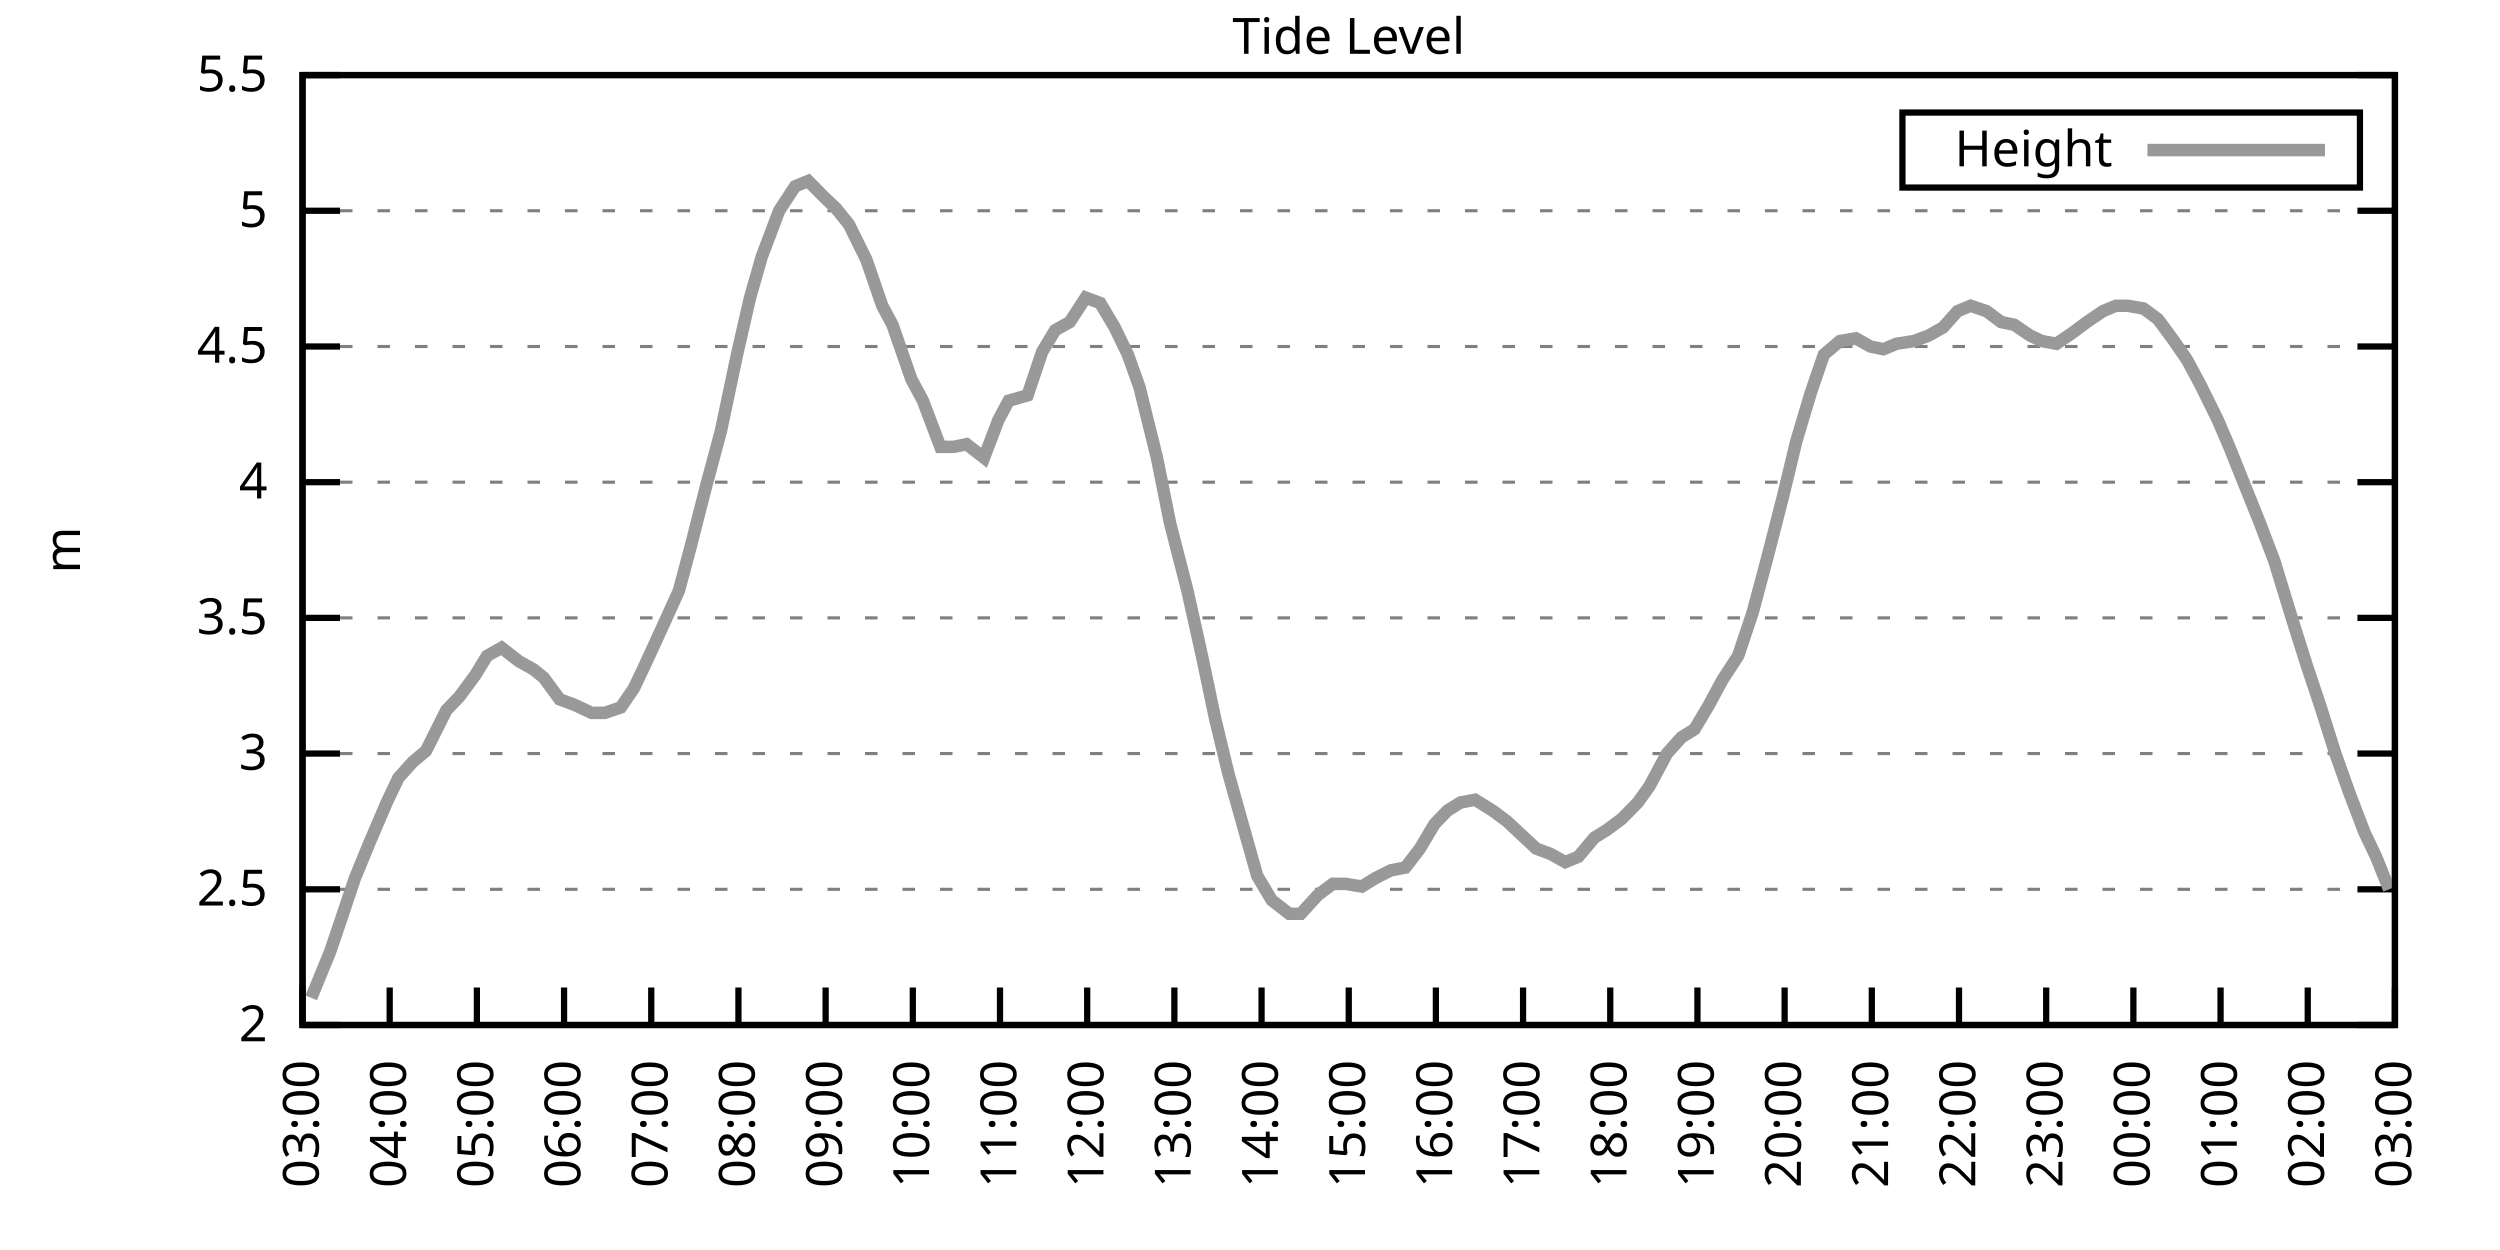
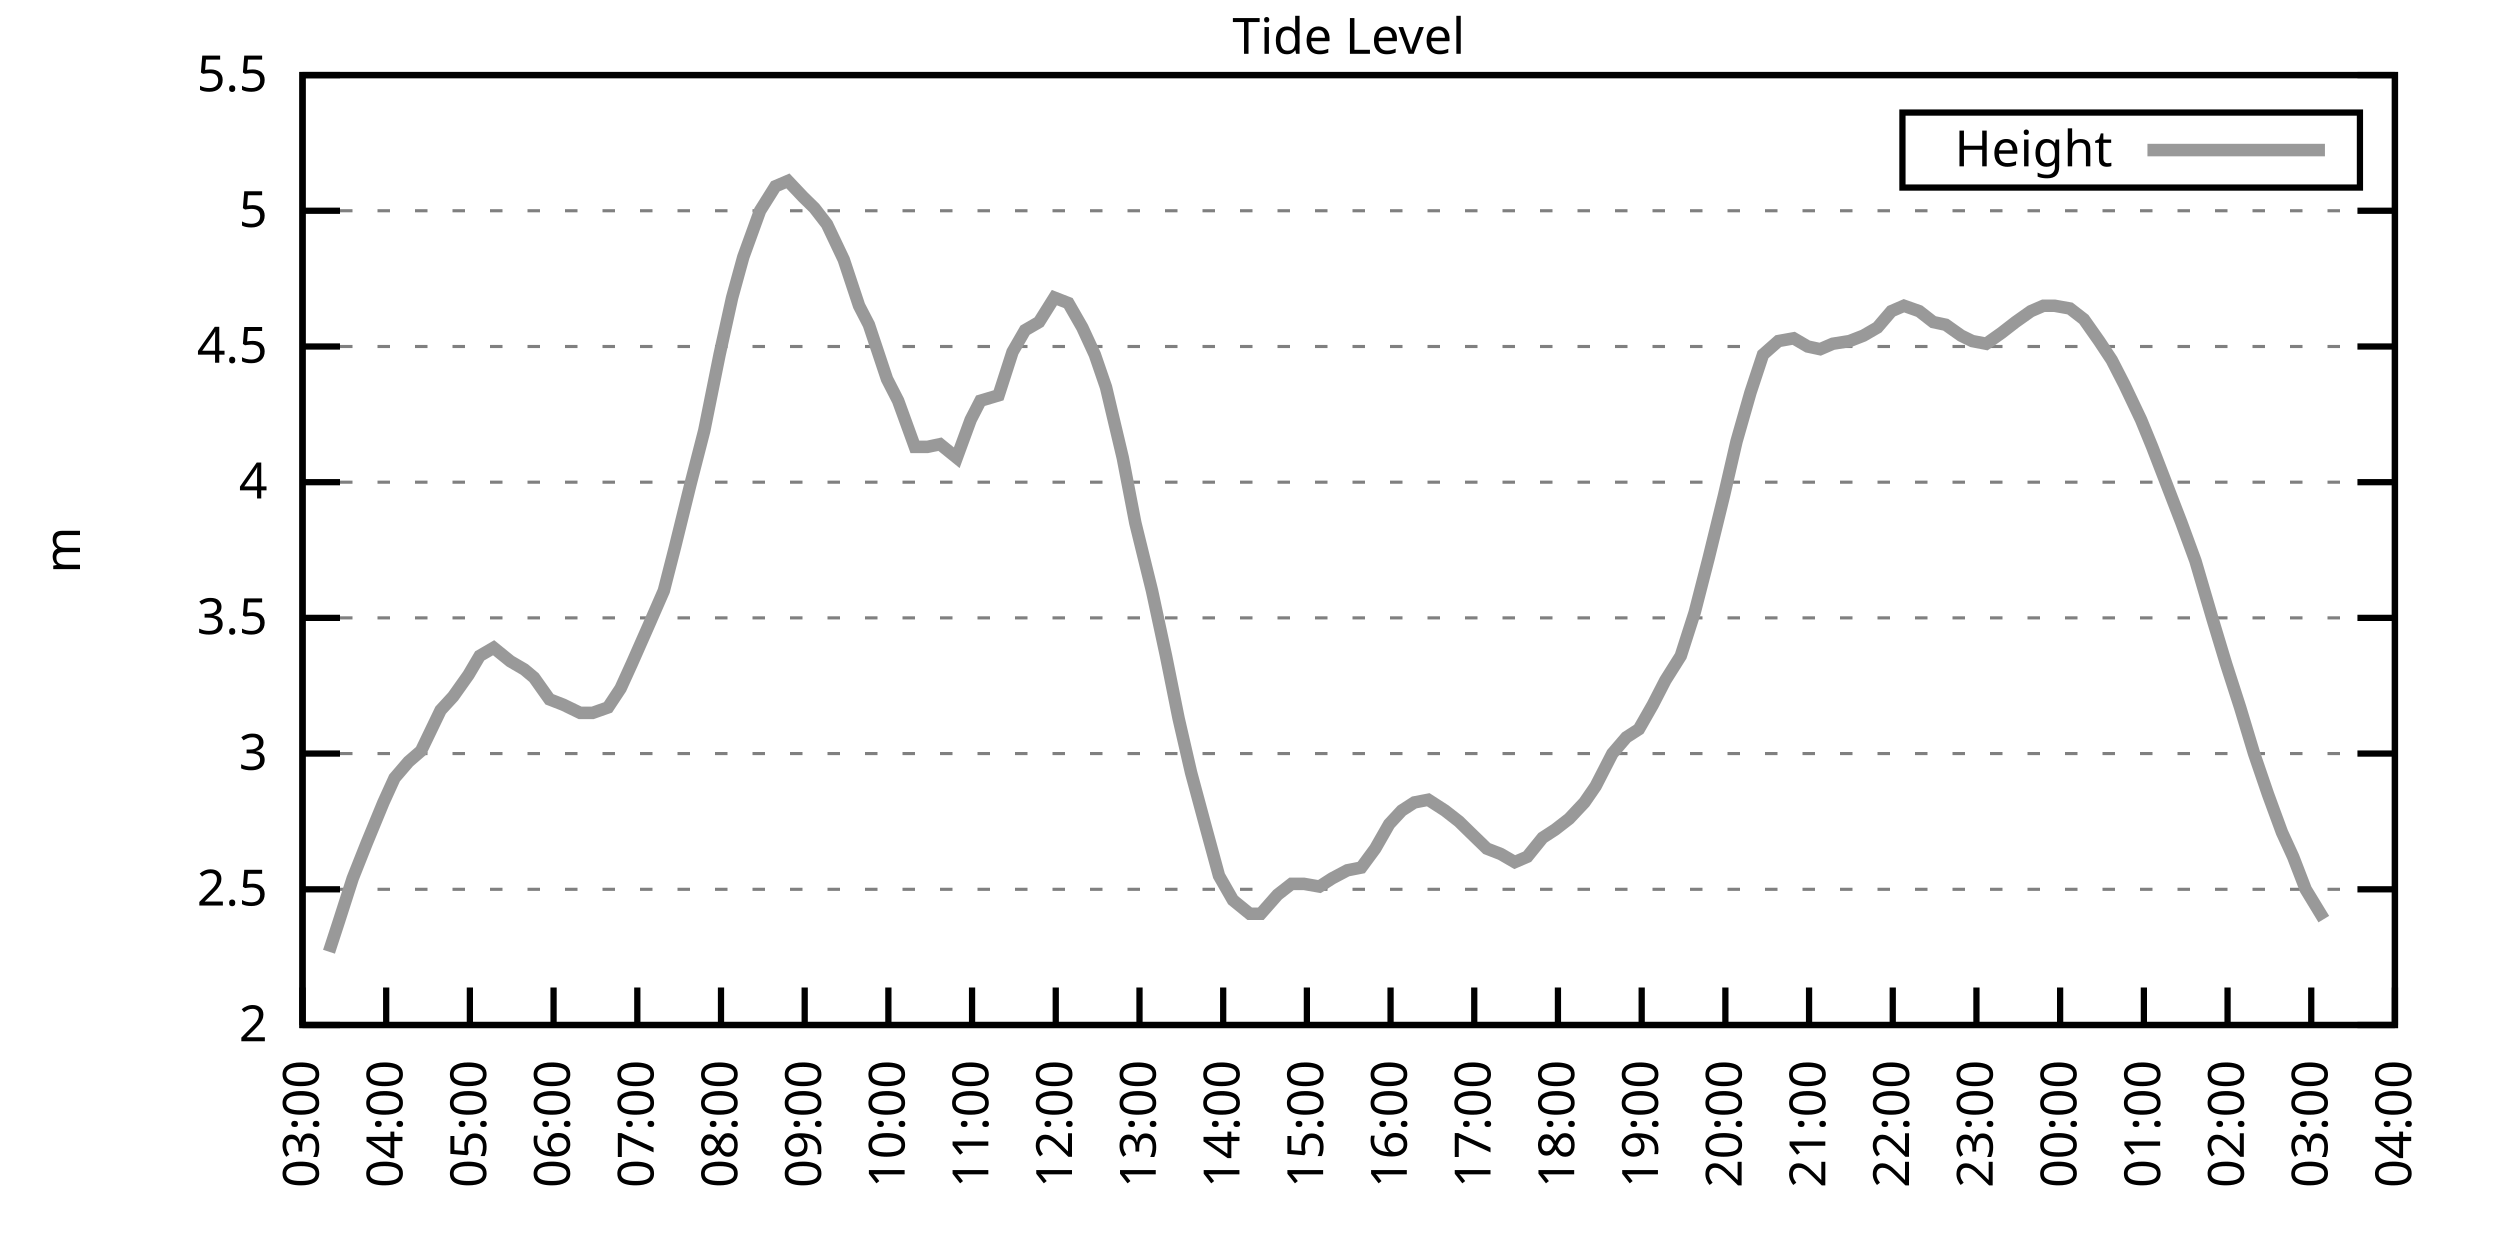
<svg xmlns="http://www.w3.org/2000/svg" xmlns:xlink="http://www.w3.org/1999/xlink" width="400" height="200" viewBox="0 0 400 200">
  <g id="gnuplot_canvas">
    <rect x="0" y="0" width="400" height="200" fill="none" />
    <defs>
      <circle id="gpDot" r="0.5" stroke-width="0.5" stroke="currentColor" />
      <path id="gpPt0" stroke-width="0.333" stroke="currentColor" d="M-1,0 h2 M0,-1 v2" />
      <path id="gpPt1" stroke-width="0.333" stroke="currentColor" d="M-1,-1 L1,1 M1,-1 L-1,1" />
      <path id="gpPt2" stroke-width="0.333" stroke="currentColor" d="M-1,0 L1,0 M0,-1 L0,1 M-1,-1 L1,1 M-1,1 L1,-1" />
      <rect id="gpPt3" stroke-width="0.333" stroke="currentColor" x="-1" y="-1" width="2" height="2" />
      <rect id="gpPt4" stroke-width="0.333" stroke="currentColor" fill="currentColor" x="-1" y="-1" width="2" height="2" />
      <circle id="gpPt5" stroke-width="0.333" stroke="currentColor" cx="0" cy="0" r="1" />
      <use xlink:href="#gpPt5" id="gpPt6" fill="currentColor" stroke="none" />
      <path id="gpPt7" stroke-width="0.333" stroke="currentColor" d="M0,-1.33 L-1.33,0.67 L1.33,0.67 z" />
      <use xlink:href="#gpPt7" id="gpPt8" fill="currentColor" stroke="none" />
      <use xlink:href="#gpPt7" id="gpPt9" stroke="currentColor" transform="rotate(180)" />
      <use xlink:href="#gpPt9" id="gpPt10" fill="currentColor" stroke="none" />
      <use xlink:href="#gpPt3" id="gpPt11" stroke="currentColor" transform="rotate(45)" />
      <use xlink:href="#gpPt11" id="gpPt12" fill="currentColor" stroke="none" />
      <path id="gpPt13" stroke-width="0.333" stroke="currentColor" d="M0,1.330 L1.265,0.411 L0.782,-1.067 L-0.782,-1.076 L-1.265,0.411 z" />
      <use xlink:href="#gpPt13" id="gpPt14" fill="currentColor" stroke="none" />
      <filter id="textbox" filterUnits="objectBoundingBox" x="0" y="0" height="1" width="1">
        <feFlood flood-color="white" flood-opacity="1" result="bgnd" />
        <feComposite in="SourceGraphic" in2="bgnd" operator="atop" />
      </filter>
      <filter id="greybox" filterUnits="objectBoundingBox" x="0" y="0" height="1" width="1">
        <feFlood flood-color="lightgrey" flood-opacity="1" result="grey" />
        <feComposite in="SourceGraphic" in2="grey" operator="atop" />
      </filter>
    </defs>
    <g fill="none" color="white" stroke="currentColor" stroke-width="1.00" stroke-linecap="butt" stroke-linejoin="miter">
</g>
    <g fill="none" color="black" stroke="currentColor" stroke-width="1.00" stroke-linecap="butt" stroke-linejoin="miter">
      <g stroke="none" shape-rendering="crispEdges">
        <polygon fill="rgb(255, 255, 255)" points="48.40,164.00 383.18,164.00 383.18,12.02 48.40,12.02 " />
      </g>
    </g>
    <g fill="none" color="black" stroke="currentColor" stroke-width="1.00" stroke-linecap="butt" stroke-linejoin="miter">
</g>
    <g fill="none" color="black" stroke="black" stroke-width="0.50" stroke-linecap="butt" stroke-linejoin="miter">
</g>
    <g fill="none" color="gray" stroke="currentColor" stroke-width="0.50" stroke-linecap="butt" stroke-linejoin="miter">
      <path stroke="gray" stroke-dasharray="2,4" class="gridline" d="M48.40,164.00 L383.19,164.00  " />
    </g>
    <g fill="none" color="gray" stroke="gray" stroke-width="1.00" stroke-linecap="butt" stroke-linejoin="miter">
</g>
    <g fill="none" color="black" stroke="currentColor" stroke-width="1.00" stroke-linecap="butt" stroke-linejoin="miter">
      <path stroke="black" d="M48.40,164.00 L54.40,164.00 M383.19,164.00 L377.19,164.00  " />
      <g transform="translate(42.80,166.60)" stroke="none" fill="black" font-family="Sans" font-size="8.00" text-anchor="end">
        <text>
          <tspan font-family="Sans"> 2</tspan>
        </text>
      </g>
    </g>
    <g fill="none" color="black" stroke="currentColor" stroke-width="1.00" stroke-linecap="butt" stroke-linejoin="miter">
</g>
    <g fill="none" color="black" stroke="black" stroke-width="0.50" stroke-linecap="butt" stroke-linejoin="miter">
</g>
    <g fill="none" color="gray" stroke="currentColor" stroke-width="0.50" stroke-linecap="butt" stroke-linejoin="miter">
      <path stroke="gray" stroke-dasharray="2,4" class="gridline" d="M48.40,142.29 L383.19,142.29  " />
    </g>
    <g fill="none" color="gray" stroke="gray" stroke-width="1.00" stroke-linecap="butt" stroke-linejoin="miter">
</g>
    <g fill="none" color="black" stroke="currentColor" stroke-width="1.00" stroke-linecap="butt" stroke-linejoin="miter">
      <path stroke="black" d="M48.40,142.29 L54.40,142.29 M383.19,142.29 L377.19,142.29  " />
      <g transform="translate(42.80,144.89)" stroke="none" fill="black" font-family="Sans" font-size="8.00" text-anchor="end">
        <text>
          <tspan font-family="Sans"> 2.5</tspan>
        </text>
      </g>
    </g>
    <g fill="none" color="black" stroke="currentColor" stroke-width="1.00" stroke-linecap="butt" stroke-linejoin="miter">
</g>
    <g fill="none" color="black" stroke="black" stroke-width="0.50" stroke-linecap="butt" stroke-linejoin="miter">
</g>
    <g fill="none" color="gray" stroke="currentColor" stroke-width="0.50" stroke-linecap="butt" stroke-linejoin="miter">
      <path stroke="gray" stroke-dasharray="2,4" class="gridline" d="M48.40,120.57 L383.19,120.57  " />
    </g>
    <g fill="none" color="gray" stroke="gray" stroke-width="1.00" stroke-linecap="butt" stroke-linejoin="miter">
</g>
    <g fill="none" color="black" stroke="currentColor" stroke-width="1.00" stroke-linecap="butt" stroke-linejoin="miter">
      <path stroke="black" d="M48.40,120.57 L54.40,120.57 M383.19,120.57 L377.19,120.57  " />
      <g transform="translate(42.80,123.17)" stroke="none" fill="black" font-family="Sans" font-size="8.00" text-anchor="end">
        <text>
          <tspan font-family="Sans"> 3</tspan>
        </text>
      </g>
    </g>
    <g fill="none" color="black" stroke="currentColor" stroke-width="1.00" stroke-linecap="butt" stroke-linejoin="miter">
</g>
    <g fill="none" color="black" stroke="black" stroke-width="0.50" stroke-linecap="butt" stroke-linejoin="miter">
</g>
    <g fill="none" color="gray" stroke="currentColor" stroke-width="0.50" stroke-linecap="butt" stroke-linejoin="miter">
      <path stroke="gray" stroke-dasharray="2,4" class="gridline" d="M48.40,98.86 L383.19,98.86  " />
    </g>
    <g fill="none" color="gray" stroke="gray" stroke-width="1.00" stroke-linecap="butt" stroke-linejoin="miter">
</g>
    <g fill="none" color="black" stroke="currentColor" stroke-width="1.00" stroke-linecap="butt" stroke-linejoin="miter">
      <path stroke="black" d="M48.40,98.86 L54.40,98.86 M383.19,98.86 L377.19,98.86  " />
      <g transform="translate(42.80,101.46)" stroke="none" fill="black" font-family="Sans" font-size="8.00" text-anchor="end">
        <text>
          <tspan font-family="Sans"> 3.5</tspan>
        </text>
      </g>
    </g>
    <g fill="none" color="black" stroke="currentColor" stroke-width="1.00" stroke-linecap="butt" stroke-linejoin="miter">
</g>
    <g fill="none" color="black" stroke="black" stroke-width="0.50" stroke-linecap="butt" stroke-linejoin="miter">
</g>
    <g fill="none" color="gray" stroke="currentColor" stroke-width="0.50" stroke-linecap="butt" stroke-linejoin="miter">
      <path stroke="gray" stroke-dasharray="2,4" class="gridline" d="M48.40,77.15 L383.19,77.15  " />
    </g>
    <g fill="none" color="gray" stroke="gray" stroke-width="1.00" stroke-linecap="butt" stroke-linejoin="miter">
</g>
    <g fill="none" color="black" stroke="currentColor" stroke-width="1.00" stroke-linecap="butt" stroke-linejoin="miter">
      <path stroke="black" d="M48.40,77.15 L54.40,77.15 M383.19,77.15 L377.19,77.15  " />
      <g transform="translate(42.80,79.75)" stroke="none" fill="black" font-family="Sans" font-size="8.00" text-anchor="end">
        <text>
          <tspan font-family="Sans"> 4</tspan>
        </text>
      </g>
    </g>
    <g fill="none" color="black" stroke="currentColor" stroke-width="1.00" stroke-linecap="butt" stroke-linejoin="miter">
</g>
    <g fill="none" color="black" stroke="black" stroke-width="0.50" stroke-linecap="butt" stroke-linejoin="miter">
</g>
    <g fill="none" color="gray" stroke="currentColor" stroke-width="0.50" stroke-linecap="butt" stroke-linejoin="miter">
      <path stroke="gray" stroke-dasharray="2,4" class="gridline" d="M48.40,55.44 L383.19,55.44  " />
    </g>
    <g fill="none" color="gray" stroke="gray" stroke-width="1.00" stroke-linecap="butt" stroke-linejoin="miter">
</g>
    <g fill="none" color="black" stroke="currentColor" stroke-width="1.00" stroke-linecap="butt" stroke-linejoin="miter">
      <path stroke="black" d="M48.40,55.44 L54.40,55.44 M383.19,55.44 L377.19,55.44  " />
      <g transform="translate(42.80,58.04)" stroke="none" fill="black" font-family="Sans" font-size="8.00" text-anchor="end">
        <text>
          <tspan font-family="Sans"> 4.5</tspan>
        </text>
      </g>
    </g>
    <g fill="none" color="black" stroke="currentColor" stroke-width="1.00" stroke-linecap="butt" stroke-linejoin="miter">
</g>
    <g fill="none" color="black" stroke="black" stroke-width="0.50" stroke-linecap="butt" stroke-linejoin="miter">
</g>
    <g fill="none" color="gray" stroke="currentColor" stroke-width="0.50" stroke-linecap="butt" stroke-linejoin="miter">
      <path stroke="gray" stroke-dasharray="2,4" class="gridline" d="M48.40,33.72 L383.19,33.72  " />
    </g>
    <g fill="none" color="gray" stroke="gray" stroke-width="1.00" stroke-linecap="butt" stroke-linejoin="miter">
</g>
    <g fill="none" color="black" stroke="currentColor" stroke-width="1.00" stroke-linecap="butt" stroke-linejoin="miter">
      <path stroke="black" d="M48.40,33.72 L54.40,33.72 M383.19,33.72 L377.19,33.72  " />
      <g transform="translate(42.80,36.32)" stroke="none" fill="black" font-family="Sans" font-size="8.00" text-anchor="end">
        <text>
          <tspan font-family="Sans"> 5</tspan>
        </text>
      </g>
    </g>
    <g fill="none" color="black" stroke="currentColor" stroke-width="1.00" stroke-linecap="butt" stroke-linejoin="miter">
</g>
    <g fill="none" color="black" stroke="black" stroke-width="0.50" stroke-linecap="butt" stroke-linejoin="miter">
</g>
    <g fill="none" color="gray" stroke="currentColor" stroke-width="0.50" stroke-linecap="butt" stroke-linejoin="miter">
      <path stroke="gray" stroke-dasharray="2,4" class="gridline" d="M48.40,12.01 L383.19,12.01  " />
    </g>
    <g fill="none" color="gray" stroke="gray" stroke-width="1.00" stroke-linecap="butt" stroke-linejoin="miter">
</g>
    <g fill="none" color="black" stroke="currentColor" stroke-width="1.00" stroke-linecap="butt" stroke-linejoin="miter">
      <path stroke="black" d="M48.40,12.01 L54.40,12.01 M383.19,12.01 L377.19,12.01  " />
      <g transform="translate(42.80,14.61)" stroke="none" fill="black" font-family="Sans" font-size="8.00" text-anchor="end">
        <text>
          <tspan font-family="Sans"> 5.5</tspan>
        </text>
      </g>
    </g>
    <g fill="none" color="black" stroke="currentColor" stroke-width="1.00" stroke-linecap="butt" stroke-linejoin="miter">
      <path stroke="black" d="M48.40,164.00 L48.40,158.00  " />
      <g transform="translate(51.00,169.60) rotate(270.00)" stroke="none" fill="black" font-family="Sans" font-size="8.00" text-anchor="end">
        <text>
          <tspan font-family="Sans">03:00</tspan>
        </text>
      </g>
    </g>
    <g fill="none" color="black" stroke="currentColor" stroke-width="1.00" stroke-linecap="butt" stroke-linejoin="miter">
-       <path stroke="black" d="M62.35,164.00 L62.35,158.00  " />
-       <g transform="translate(64.95,169.60) rotate(270.00)" stroke="none" fill="black" font-family="Sans" font-size="8.00" text-anchor="end">
+       <path stroke="black" d="M61.79,164.00 L61.79,158.00  " />
+       <g transform="translate(64.39,169.60) rotate(270.00)" stroke="none" fill="black" font-family="Sans" font-size="8.00" text-anchor="end">
        <text>
          <tspan font-family="Sans">04:00</tspan>
        </text>
      </g>
    </g>
    <g fill="none" color="black" stroke="currentColor" stroke-width="1.00" stroke-linecap="butt" stroke-linejoin="miter">
-       <path stroke="black" d="M76.30,164.00 L76.30,158.00  " />
-       <g transform="translate(78.90,169.60) rotate(270.00)" stroke="none" fill="black" font-family="Sans" font-size="8.00" text-anchor="end">
+       <path stroke="black" d="M75.18,164.00 L75.18,158.00  " />
+       <g transform="translate(77.78,169.60) rotate(270.00)" stroke="none" fill="black" font-family="Sans" font-size="8.00" text-anchor="end">
        <text>
          <tspan font-family="Sans">05:00</tspan>
        </text>
      </g>
    </g>
    <g fill="none" color="black" stroke="currentColor" stroke-width="1.00" stroke-linecap="butt" stroke-linejoin="miter">
-       <path stroke="black" d="M90.25,164.00 L90.25,158.00  " />
-       <g transform="translate(92.85,169.60) rotate(270.00)" stroke="none" fill="black" font-family="Sans" font-size="8.00" text-anchor="end">
+       <path stroke="black" d="M88.57,164.00 L88.57,158.00  " />
+       <g transform="translate(91.17,169.60) rotate(270.00)" stroke="none" fill="black" font-family="Sans" font-size="8.00" text-anchor="end">
        <text>
          <tspan font-family="Sans">06:00</tspan>
        </text>
      </g>
    </g>
    <g fill="none" color="black" stroke="currentColor" stroke-width="1.00" stroke-linecap="butt" stroke-linejoin="miter">
-       <path stroke="black" d="M104.20,164.00 L104.20,158.00  " />
-       <g transform="translate(106.80,169.60) rotate(270.00)" stroke="none" fill="black" font-family="Sans" font-size="8.00" text-anchor="end">
+       <path stroke="black" d="M101.97,164.00 L101.97,158.00  " />
+       <g transform="translate(104.57,169.60) rotate(270.00)" stroke="none" fill="black" font-family="Sans" font-size="8.00" text-anchor="end">
        <text>
          <tspan font-family="Sans">07:00</tspan>
        </text>
      </g>
    </g>
    <g fill="none" color="black" stroke="currentColor" stroke-width="1.00" stroke-linecap="butt" stroke-linejoin="miter">
-       <path stroke="black" d="M118.15,164.00 L118.15,158.00  " />
-       <g transform="translate(120.75,169.60) rotate(270.00)" stroke="none" fill="black" font-family="Sans" font-size="8.00" text-anchor="end">
+       <path stroke="black" d="M115.36,164.00 L115.36,158.00  " />
+       <g transform="translate(117.96,169.60) rotate(270.00)" stroke="none" fill="black" font-family="Sans" font-size="8.00" text-anchor="end">
        <text>
          <tspan font-family="Sans">08:00</tspan>
        </text>
      </g>
    </g>
    <g fill="none" color="black" stroke="currentColor" stroke-width="1.00" stroke-linecap="butt" stroke-linejoin="miter">
-       <path stroke="black" d="M132.10,164.00 L132.10,158.00  " />
-       <g transform="translate(134.70,169.60) rotate(270.00)" stroke="none" fill="black" font-family="Sans" font-size="8.00" text-anchor="end">
+       <path stroke="black" d="M128.75,164.00 L128.75,158.00  " />
+       <g transform="translate(131.35,169.60) rotate(270.00)" stroke="none" fill="black" font-family="Sans" font-size="8.00" text-anchor="end">
        <text>
          <tspan font-family="Sans">09:00</tspan>
        </text>
      </g>
    </g>
    <g fill="none" color="black" stroke="currentColor" stroke-width="1.00" stroke-linecap="butt" stroke-linejoin="miter">
-       <path stroke="black" d="M146.05,164.00 L146.05,158.00  " />
-       <g transform="translate(148.65,169.60) rotate(270.00)" stroke="none" fill="black" font-family="Sans" font-size="8.00" text-anchor="end">
+       <path stroke="black" d="M142.14,164.00 L142.14,158.00  " />
+       <g transform="translate(144.74,169.60) rotate(270.00)" stroke="none" fill="black" font-family="Sans" font-size="8.00" text-anchor="end">
        <text>
          <tspan font-family="Sans">10:00</tspan>
        </text>
      </g>
    </g>
    <g fill="none" color="black" stroke="currentColor" stroke-width="1.00" stroke-linecap="butt" stroke-linejoin="miter">
-       <path stroke="black" d="M160.00,164.00 L160.00,158.00  " />
-       <g transform="translate(162.60,169.60) rotate(270.00)" stroke="none" fill="black" font-family="Sans" font-size="8.00" text-anchor="end">
+       <path stroke="black" d="M155.53,164.00 L155.53,158.00  " />
+       <g transform="translate(158.13,169.60) rotate(270.00)" stroke="none" fill="black" font-family="Sans" font-size="8.00" text-anchor="end">
        <text>
          <tspan font-family="Sans">11:00</tspan>
        </text>
      </g>
    </g>
    <g fill="none" color="black" stroke="currentColor" stroke-width="1.00" stroke-linecap="butt" stroke-linejoin="miter">
-       <path stroke="black" d="M173.95,164.00 L173.95,158.00  " />
-       <g transform="translate(176.55,169.60) rotate(270.00)" stroke="none" fill="black" font-family="Sans" font-size="8.00" text-anchor="end">
+       <path stroke="black" d="M168.92,164.00 L168.92,158.00  " />
+       <g transform="translate(171.52,169.60) rotate(270.00)" stroke="none" fill="black" font-family="Sans" font-size="8.00" text-anchor="end">
        <text>
          <tspan font-family="Sans">12:00</tspan>
        </text>
      </g>
    </g>
    <g fill="none" color="black" stroke="currentColor" stroke-width="1.00" stroke-linecap="butt" stroke-linejoin="miter">
-       <path stroke="black" d="M187.90,164.00 L187.90,158.00  " />
-       <g transform="translate(190.50,169.60) rotate(270.00)" stroke="none" fill="black" font-family="Sans" font-size="8.00" text-anchor="end">
+       <path stroke="black" d="M182.32,164.00 L182.32,158.00  " />
+       <g transform="translate(184.92,169.60) rotate(270.00)" stroke="none" fill="black" font-family="Sans" font-size="8.00" text-anchor="end">
        <text>
          <tspan font-family="Sans">13:00</tspan>
        </text>
      </g>
    </g>
    <g fill="none" color="black" stroke="currentColor" stroke-width="1.00" stroke-linecap="butt" stroke-linejoin="miter">
-       <path stroke="black" d="M201.85,164.00 L201.85,158.00  " />
-       <g transform="translate(204.45,169.60) rotate(270.00)" stroke="none" fill="black" font-family="Sans" font-size="8.00" text-anchor="end">
+       <path stroke="black" d="M195.71,164.00 L195.71,158.00  " />
+       <g transform="translate(198.31,169.60) rotate(270.00)" stroke="none" fill="black" font-family="Sans" font-size="8.00" text-anchor="end">
        <text>
          <tspan font-family="Sans">14:00</tspan>
        </text>
      </g>
    </g>
    <g fill="none" color="black" stroke="currentColor" stroke-width="1.00" stroke-linecap="butt" stroke-linejoin="miter">
-       <path stroke="black" d="M215.80,164.00 L215.80,158.00  " />
-       <g transform="translate(218.40,169.60) rotate(270.00)" stroke="none" fill="black" font-family="Sans" font-size="8.00" text-anchor="end">
+       <path stroke="black" d="M209.10,164.00 L209.10,158.00  " />
+       <g transform="translate(211.70,169.60) rotate(270.00)" stroke="none" fill="black" font-family="Sans" font-size="8.00" text-anchor="end">
        <text>
          <tspan font-family="Sans">15:00</tspan>
        </text>
      </g>
    </g>
    <g fill="none" color="black" stroke="currentColor" stroke-width="1.00" stroke-linecap="butt" stroke-linejoin="miter">
-       <path stroke="black" d="M229.74,164.00 L229.74,158.00  " />
-       <g transform="translate(232.34,169.60) rotate(270.00)" stroke="none" fill="black" font-family="Sans" font-size="8.00" text-anchor="end">
+       <path stroke="black" d="M222.49,164.00 L222.49,158.00  " />
+       <g transform="translate(225.09,169.60) rotate(270.00)" stroke="none" fill="black" font-family="Sans" font-size="8.00" text-anchor="end">
        <text>
          <tspan font-family="Sans">16:00</tspan>
        </text>
      </g>
    </g>
    <g fill="none" color="black" stroke="currentColor" stroke-width="1.00" stroke-linecap="butt" stroke-linejoin="miter">
-       <path stroke="black" d="M243.69,164.00 L243.69,158.00  " />
-       <g transform="translate(246.29,169.60) rotate(270.00)" stroke="none" fill="black" font-family="Sans" font-size="8.00" text-anchor="end">
+       <path stroke="black" d="M235.88,164.00 L235.88,158.00  " />
+       <g transform="translate(238.48,169.60) rotate(270.00)" stroke="none" fill="black" font-family="Sans" font-size="8.00" text-anchor="end">
        <text>
          <tspan font-family="Sans">17:00</tspan>
        </text>
      </g>
    </g>
    <g fill="none" color="black" stroke="currentColor" stroke-width="1.00" stroke-linecap="butt" stroke-linejoin="miter">
-       <path stroke="black" d="M257.64,164.00 L257.64,158.00  " />
-       <g transform="translate(260.24,169.60) rotate(270.00)" stroke="none" fill="black" font-family="Sans" font-size="8.00" text-anchor="end">
+       <path stroke="black" d="M249.27,164.00 L249.27,158.00  " />
+       <g transform="translate(251.87,169.60) rotate(270.00)" stroke="none" fill="black" font-family="Sans" font-size="8.00" text-anchor="end">
        <text>
          <tspan font-family="Sans">18:00</tspan>
        </text>
      </g>
    </g>
    <g fill="none" color="black" stroke="currentColor" stroke-width="1.00" stroke-linecap="butt" stroke-linejoin="miter">
-       <path stroke="black" d="M271.59,164.00 L271.59,158.00  " />
-       <g transform="translate(274.19,169.60) rotate(270.00)" stroke="none" fill="black" font-family="Sans" font-size="8.00" text-anchor="end">
+       <path stroke="black" d="M262.67,164.00 L262.67,158.00  " />
+       <g transform="translate(265.27,169.60) rotate(270.00)" stroke="none" fill="black" font-family="Sans" font-size="8.00" text-anchor="end">
        <text>
          <tspan font-family="Sans">19:00</tspan>
        </text>
      </g>
    </g>
    <g fill="none" color="black" stroke="currentColor" stroke-width="1.00" stroke-linecap="butt" stroke-linejoin="miter">
-       <path stroke="black" d="M285.54,164.00 L285.54,158.00  " />
-       <g transform="translate(288.14,169.60) rotate(270.00)" stroke="none" fill="black" font-family="Sans" font-size="8.00" text-anchor="end">
+       <path stroke="black" d="M276.06,164.00 L276.06,158.00  " />
+       <g transform="translate(278.66,169.60) rotate(270.00)" stroke="none" fill="black" font-family="Sans" font-size="8.00" text-anchor="end">
        <text>
          <tspan font-family="Sans">20:00</tspan>
        </text>
      </g>
    </g>
    <g fill="none" color="black" stroke="currentColor" stroke-width="1.00" stroke-linecap="butt" stroke-linejoin="miter">
-       <path stroke="black" d="M299.49,164.00 L299.49,158.00  " />
-       <g transform="translate(302.09,169.60) rotate(270.00)" stroke="none" fill="black" font-family="Sans" font-size="8.00" text-anchor="end">
+       <path stroke="black" d="M289.45,164.00 L289.45,158.00  " />
+       <g transform="translate(292.05,169.60) rotate(270.00)" stroke="none" fill="black" font-family="Sans" font-size="8.00" text-anchor="end">
        <text>
          <tspan font-family="Sans">21:00</tspan>
        </text>
      </g>
    </g>
    <g fill="none" color="black" stroke="currentColor" stroke-width="1.00" stroke-linecap="butt" stroke-linejoin="miter">
-       <path stroke="black" d="M313.44,164.00 L313.44,158.00  " />
-       <g transform="translate(316.04,169.60) rotate(270.00)" stroke="none" fill="black" font-family="Sans" font-size="8.00" text-anchor="end">
+       <path stroke="black" d="M302.84,164.00 L302.84,158.00  " />
+       <g transform="translate(305.44,169.60) rotate(270.00)" stroke="none" fill="black" font-family="Sans" font-size="8.00" text-anchor="end">
        <text>
          <tspan font-family="Sans">22:00</tspan>
        </text>
      </g>
    </g>
    <g fill="none" color="black" stroke="currentColor" stroke-width="1.00" stroke-linecap="butt" stroke-linejoin="miter">
-       <path stroke="black" d="M327.39,164.00 L327.39,158.00  " />
-       <g transform="translate(329.99,169.60) rotate(270.00)" stroke="none" fill="black" font-family="Sans" font-size="8.00" text-anchor="end">
+       <path stroke="black" d="M316.23,164.00 L316.23,158.00  " />
+       <g transform="translate(318.83,169.60) rotate(270.00)" stroke="none" fill="black" font-family="Sans" font-size="8.00" text-anchor="end">
        <text>
          <tspan font-family="Sans">23:00</tspan>
        </text>
      </g>
    </g>
    <g fill="none" color="black" stroke="currentColor" stroke-width="1.00" stroke-linecap="butt" stroke-linejoin="miter">
-       <path stroke="black" d="M341.34,164.00 L341.34,158.00  " />
-       <g transform="translate(343.94,169.60) rotate(270.00)" stroke="none" fill="black" font-family="Sans" font-size="8.00" text-anchor="end">
+       <path stroke="black" d="M329.62,164.00 L329.62,158.00  " />
+       <g transform="translate(332.22,169.60) rotate(270.00)" stroke="none" fill="black" font-family="Sans" font-size="8.00" text-anchor="end">
        <text>
          <tspan font-family="Sans">00:00</tspan>
        </text>
      </g>
    </g>
    <g fill="none" color="black" stroke="currentColor" stroke-width="1.00" stroke-linecap="butt" stroke-linejoin="miter">
-       <path stroke="black" d="M355.29,164.00 L355.29,158.00  " />
-       <g transform="translate(357.89,169.60) rotate(270.00)" stroke="none" fill="black" font-family="Sans" font-size="8.00" text-anchor="end">
+       <path stroke="black" d="M343.02,164.00 L343.02,158.00  " />
+       <g transform="translate(345.62,169.60) rotate(270.00)" stroke="none" fill="black" font-family="Sans" font-size="8.00" text-anchor="end">
        <text>
          <tspan font-family="Sans">01:00</tspan>
        </text>
      </g>
    </g>
    <g fill="none" color="black" stroke="currentColor" stroke-width="1.00" stroke-linecap="butt" stroke-linejoin="miter">
-       <path stroke="black" d="M369.24,164.00 L369.24,158.00  " />
-       <g transform="translate(371.84,169.60) rotate(270.00)" stroke="none" fill="black" font-family="Sans" font-size="8.00" text-anchor="end">
+       <path stroke="black" d="M356.41,164.00 L356.41,158.00  " />
+       <g transform="translate(359.01,169.60) rotate(270.00)" stroke="none" fill="black" font-family="Sans" font-size="8.00" text-anchor="end">
        <text>
          <tspan font-family="Sans">02:00</tspan>
+         </text>
+       </g>
+     </g>
+     <g fill="none" color="black" stroke="currentColor" stroke-width="1.00" stroke-linecap="butt" stroke-linejoin="miter">
+       <path stroke="black" d="M369.80,164.00 L369.80,158.00  " />
+       <g transform="translate(372.40,169.60) rotate(270.00)" stroke="none" fill="black" font-family="Sans" font-size="8.00" text-anchor="end">
+         <text>
+           <tspan font-family="Sans">03:00</tspan>
        </text>
      </g>
    </g>
    <g fill="none" color="black" stroke="currentColor" stroke-width="1.00" stroke-linecap="butt" stroke-linejoin="miter">
      <path stroke="black" d="M383.19,164.00 L383.19,158.00  " />
      <g transform="translate(385.79,169.60) rotate(270.00)" stroke="none" fill="black" font-family="Sans" font-size="8.00" text-anchor="end">
        <text>
-           <tspan font-family="Sans">03:00</tspan>
+           <tspan font-family="Sans">04:00</tspan>
        </text>
      </g>
    </g>
    <g fill="none" color="black" stroke="currentColor" stroke-width="1.00" stroke-linecap="butt" stroke-linejoin="miter">
</g>
    <g fill="none" color="black" stroke="currentColor" stroke-width="1.00" stroke-linecap="butt" stroke-linejoin="miter">
      <path stroke="black" d="M48.40,12.01 L48.40,164.00 L383.19,164.00 L383.19,12.01 L48.40,12.01 Z  " />
    </g>
    <g fill="none" color="black" stroke="currentColor" stroke-width="1.00" stroke-linecap="butt" stroke-linejoin="miter">
</g>
    <g fill="none" color="black" stroke="currentColor" stroke-width="1.00" stroke-linecap="butt" stroke-linejoin="miter">
      <path stroke="black" d="M304.39,30.01 L304.39,18.01 L377.59,18.01 L377.59,30.01 L304.39,30.01 Z  " />
    </g>
    <g id="Tide_level_plot_1">
      <g fill="none" color="white" stroke="black" stroke-width="2.00" stroke-linecap="butt" stroke-linejoin="miter">
</g>
      <g fill="none" color="black" stroke="currentColor" stroke-width="2.00" stroke-linecap="butt" stroke-linejoin="miter">
        <g transform="translate(337.99,26.61)" stroke="none" fill="black" font-family="Sans" font-size="8.00" text-anchor="end">
          <text>
            <tspan font-family="Sans">Height</tspan>
          </text>
        </g>
      </g>
      <g fill="none" color="black" stroke="currentColor" stroke-width="2.00" stroke-linecap="butt" stroke-linejoin="miter">
-         <path stroke="rgb(153, 153, 153)" d="M343.59,24.01 L371.99,24.01 M49.79,159.66 L52.82,152.28 L54.44,147.50 L56.77,140.55 L59.09,134.90 L61.88,128.39   L63.74,124.48 L66.07,121.88 L68.16,120.14 L71.42,113.63 L73.51,111.45 L76.07,107.98 L77.93,104.94 L80.25,103.64   L83.04,105.81 L85.37,107.11 L86.99,108.42 L89.55,111.89 L91.88,112.76 L94.67,114.06 L96.76,114.06 L99.32,113.19   L101.41,110.15 L103.27,106.24 L106.06,100.16 L108.62,94.52 L110.48,87.57 L113.03,77.58 L115.36,68.90 L117.92,56.74   L120.01,47.62 L121.87,41.11 L124.66,33.72 L127.22,29.81 L129.31,28.95 L131.87,31.55 L133.72,33.29 L135.82,35.89   L138.61,41.54 L141.16,48.92 L142.79,51.96 L145.81,60.65 L147.67,64.12 L150.46,71.50 L152.56,71.50 L154.65,71.07   L157.44,73.24 L159.76,67.16 L161.39,64.12 L164.41,63.25 L166.74,56.30 L168.83,52.83 L171.16,51.53 L173.71,47.62   L176.04,48.49 L178.36,52.40 L180.46,56.74 L182.32,61.95 L185.11,73.24 L187.20,83.66 L189.99,94.52 L192.31,104.94   L194.41,114.93 L196.50,123.61 L199.06,132.73 L201.15,140.12 L203.47,144.02 L206.26,146.20 L208.12,146.20 L210.91,143.16   L213.24,141.42 L215.33,141.42 L217.89,141.85 L219.98,140.55 L222.54,139.25 L224.86,138.81 L227.19,135.77 L229.51,131.86   L231.60,129.69 L233.70,128.39 L236.02,127.96 L238.81,129.69 L241.14,131.43 L243.00,133.17 L245.79,135.77 L248.11,136.64   L250.44,137.94 L252.53,137.08 L255.09,134.04 L257.18,132.73 L259.50,131.00 L262.06,128.39 L263.92,125.79 L266.71,120.57   L269.04,117.97 L271.13,116.67 L273.45,112.76 L275.55,108.85 L278.10,104.94 L280.43,97.99 L282.75,89.31 L285.31,79.32   L287.40,70.63 L289.73,62.82 L291.82,56.74 L294.38,54.57 L296.94,54.13 L299.26,55.44 L301.35,55.87 L303.44,55.00   L306.23,54.57 L308.56,53.70 L310.88,52.40 L313.21,49.79 L315.30,48.92 L317.86,49.79 L320.18,51.53 L322.28,51.96   L324.83,53.70 L326.69,54.57 L329.02,55.00 L331.58,53.26 L333.90,51.53 L336.46,49.79 L338.55,48.92 L340.41,48.92   L342.97,49.36 L345.29,51.09 L347.85,54.57 L349.94,57.61 L352.04,61.52 L354.83,67.16 L356.69,71.50 L359.48,78.45   L361.57,83.66 L363.89,89.74 L366.68,98.86 L369.01,106.24 L371.33,113.19 L373.66,120.57 L375.98,127.09 L378.31,133.17   L380.17,137.08 L382.26,142.29  " />
+         <path stroke="rgb(153, 153, 153)" d="M343.59,24.01 L371.99,24.01 M52.64,152.28 L54.20,147.50 L56.43,140.55 L58.67,134.90 L61.35,128.39 L63.13,124.48   L65.36,121.88 L67.37,120.14 L70.50,113.63 L72.50,111.45 L74.96,107.98 L76.75,104.94 L78.98,103.64 L81.66,105.81   L83.89,107.11 L85.45,108.42 L87.91,111.89 L90.14,112.76 L92.82,114.06 L94.82,114.06 L97.28,113.19 L99.29,110.15   L101.07,106.24 L103.75,100.16 L106.21,94.52 L107.99,87.57 L110.45,77.58 L112.68,68.90 L115.13,56.74 L117.14,47.62   L118.93,41.11 L121.61,33.72 L124.06,29.81 L126.07,28.95 L128.53,31.55 L130.31,33.29 L132.32,35.89 L135.00,41.54   L137.45,48.92 L139.02,51.96 L141.92,60.65 L143.70,64.12 L146.38,71.50 L148.39,71.50 L150.40,71.07 L153.08,73.24   L155.31,67.16 L156.87,64.12 L159.77,63.25 L162.01,56.30 L164.01,52.83 L166.25,51.53 L168.70,47.62 L170.93,48.49   L173.17,52.40 L175.17,56.74 L176.96,61.95 L179.64,73.24 L181.65,83.66 L184.32,94.52 L186.56,104.94 L188.57,114.93   L190.57,123.61 L193.03,132.73 L195.04,140.12 L197.27,144.02 L199.95,146.20 L201.73,146.20 L204.41,143.16 L206.64,141.42   L208.65,141.42 L211.11,141.85 L213.12,140.55 L215.57,139.25 L217.80,138.81 L220.04,135.77 L222.27,131.86 L224.28,129.69   L226.29,128.39 L228.52,127.96 L231.20,129.69 L233.43,131.43 L235.21,133.17 L237.89,135.77 L240.12,136.64 L242.36,137.94   L244.36,137.08 L246.82,134.04 L248.83,132.73 L251.06,131.00 L253.51,128.39 L255.30,125.79 L257.98,120.57 L260.21,117.97   L262.22,116.67 L264.45,112.76 L266.46,108.85 L268.92,104.94 L271.15,97.99 L273.38,89.31 L275.83,79.32 L277.84,70.63   L280.07,62.82 L282.08,56.74 L284.54,54.57 L286.99,54.13 L289.23,55.44 L291.23,55.87 L293.24,55.00 L295.92,54.57   L298.15,53.70 L300.39,52.40 L302.62,49.79 L304.63,48.92 L307.08,49.79 L309.31,51.53 L311.32,51.96 L313.78,53.70   L315.56,54.57 L317.79,55.00 L320.25,53.26 L322.48,51.53 L324.94,49.79 L326.95,48.92 L328.73,48.92 L331.19,49.36   L333.42,51.09 L335.87,54.57 L337.88,57.61 L339.89,61.52 L342.57,67.16 L344.35,71.50 L347.03,78.45 L349.04,83.66   L351.27,89.74 L353.95,98.86 L356.18,106.24 L358.42,113.19 L360.65,120.57 L362.88,127.09 L365.11,133.17 L366.90,137.08   L368.91,142.29 L371.81,147.06  " />
      </g>
    </g>
    <g fill="none" color="black" stroke="currentColor" stroke-width="2.00" stroke-linecap="butt" stroke-linejoin="miter">
</g>
    <g fill="none" color="black" stroke="black" stroke-width="1.00" stroke-linecap="butt" stroke-linejoin="miter">
</g>
    <g fill="none" color="black" stroke="currentColor" stroke-width="1.00" stroke-linecap="butt" stroke-linejoin="miter">
      <path stroke="black" d="M48.40,12.01 L48.40,164.00 L383.19,164.00 L383.19,12.01 L48.40,12.01 Z  " />
      <g transform="translate(12.80,88.01) rotate(270.00)" stroke="none" fill="black" font-family="Sans" font-size="8.00" text-anchor="middle">
        <text>
          <tspan font-family="Sans">m</tspan>
        </text>
      </g>
    </g>
    <g fill="none" color="black" stroke="currentColor" stroke-width="1.00" stroke-linecap="butt" stroke-linejoin="miter">
</g>
    <g fill="none" color="black" stroke="currentColor" stroke-width="1.00" stroke-linecap="butt" stroke-linejoin="miter">
      <g transform="translate(215.79,8.61)" stroke="none" fill="black" font-family="Sans" font-size="8.00" text-anchor="middle">
        <text>
          <tspan font-family="Sans">Tide Level</tspan>
        </text>
      </g>
    </g>
    <g fill="none" color="black" stroke="currentColor" stroke-width="1.00" stroke-linecap="butt" stroke-linejoin="miter">
</g>
  </g>
</svg>
